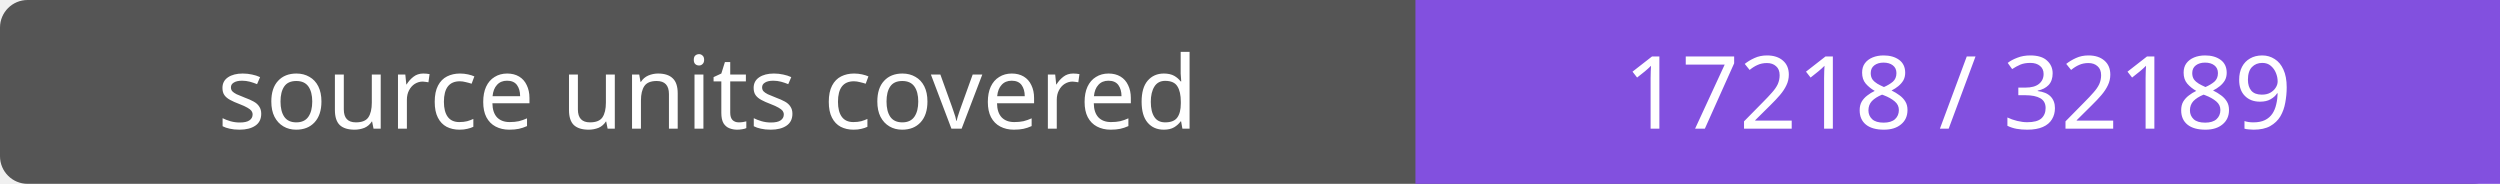
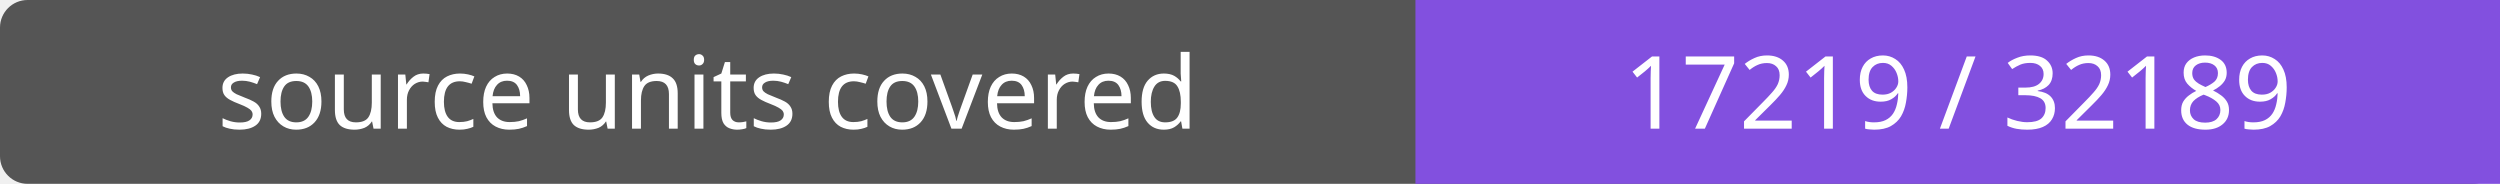
- <svg xmlns="http://www.w3.org/2000/svg" width="272" height="20" role="img" aria-label="source units covered: 17218 / 32189">
+ <svg xmlns="http://www.w3.org/2000/svg" width="272" height="20" role="img" aria-label="source units covered: 17219 / 32189">
  <rect width="272" height="20" rx="3" fill="#555" />
  <path fill="#8250df" d="M154 0h118v20H154z" />
  <g fill="#fff" text-anchor="middle" font-family="Verdana,sans-serif" font-size="11">
    <text x="77.0" y="14">source units covered</text>
-     <text x="213.0" y="14">17218 / 32189</text>
+     <text x="213.0" y="14">17219 / 32189</text>
  </g>
</svg>
